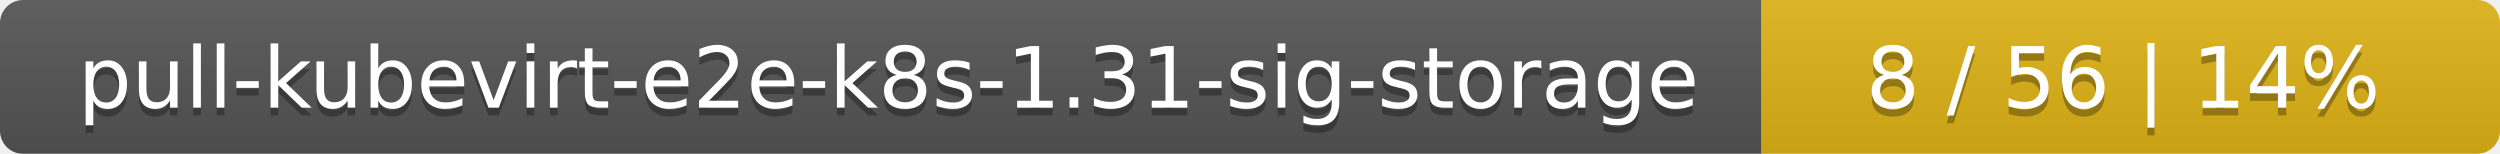
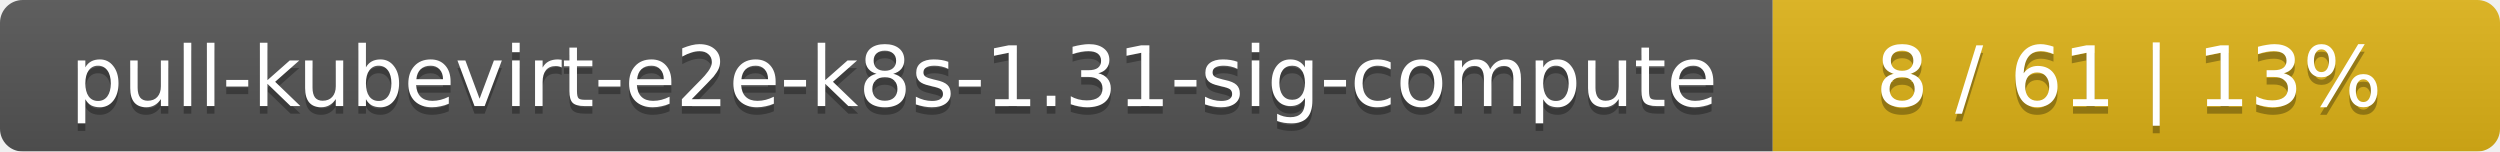
- <svg xmlns="http://www.w3.org/2000/svg" width="325" height="20">
+ <svg xmlns="http://www.w3.org/2000/svg" width="330" height="20">
  <linearGradient id="smooth" x2="0" y2="100%">
    <stop offset="0" stop-color="#bbb" stop-opacity=".1" />
    <stop offset="1" stop-opacity=".1" />
  </linearGradient>
  <mask id="round">
-     <rect width="325" height="20" rx="3" fill="#fff" />
+     <rect width="330" height="20" rx="3" fill="#fff" />
  </mask>
  <g mask="url(#round)">
-     <rect width="229" height="20" fill="#555" />
-     <rect x="229" width="96" height="20" fill="#dfb317" />
-     <rect width="325" height="20" fill="url(#smooth)" />
+     <rect width="234" height="20" fill="#555" />
+     <rect x="234" width="96" height="20" fill="#dfb317" />
+     <rect width="330" height="20" fill="url(#smooth)" />
  </g>
  <g fill="#fff" text-anchor="middle" font-family="DejaVu Sans,Verdana,Geneva,sans-serif" font-size="11">
-     <text x="115.5" y="15" fill="#010101" fill-opacity=".3">pull-kubevirt-e2e-k8s-1.31-sig-storage</text>
-     <text x="115.5" y="14">pull-kubevirt-e2e-k8s-1.31-sig-storage</text>
-     <text x="276" y="15" fill="#010101" fill-opacity=".3">8 / 56    |    14%</text>
-     <text x="276" y="14">8 / 56    |    14%</text>
+     <text x="118" y="15" fill="#010101" fill-opacity=".3">pull-kubevirt-e2e-k8s-1.31-sig-compute</text>
+     <text x="118" y="14">pull-kubevirt-e2e-k8s-1.31-sig-compute</text>
+     <text x="281" y="15" fill="#010101" fill-opacity=".3">8 / 61    |    13%</text>
+     <text x="281" y="14">8 / 61    |    13%</text>
  </g>
</svg>
